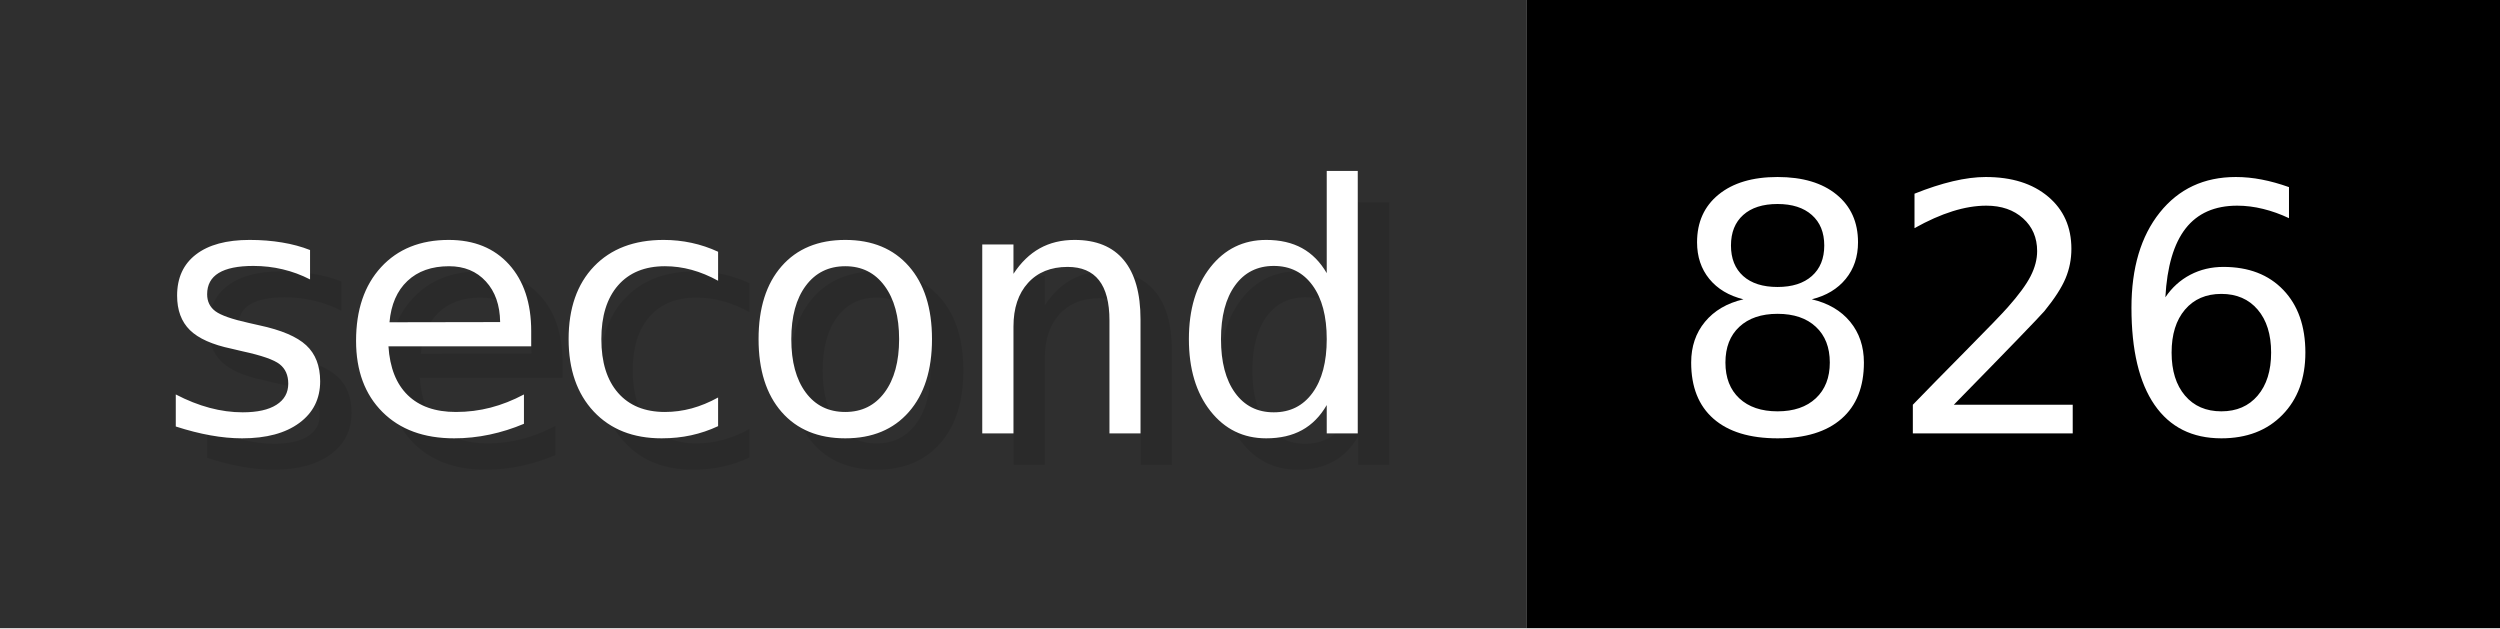
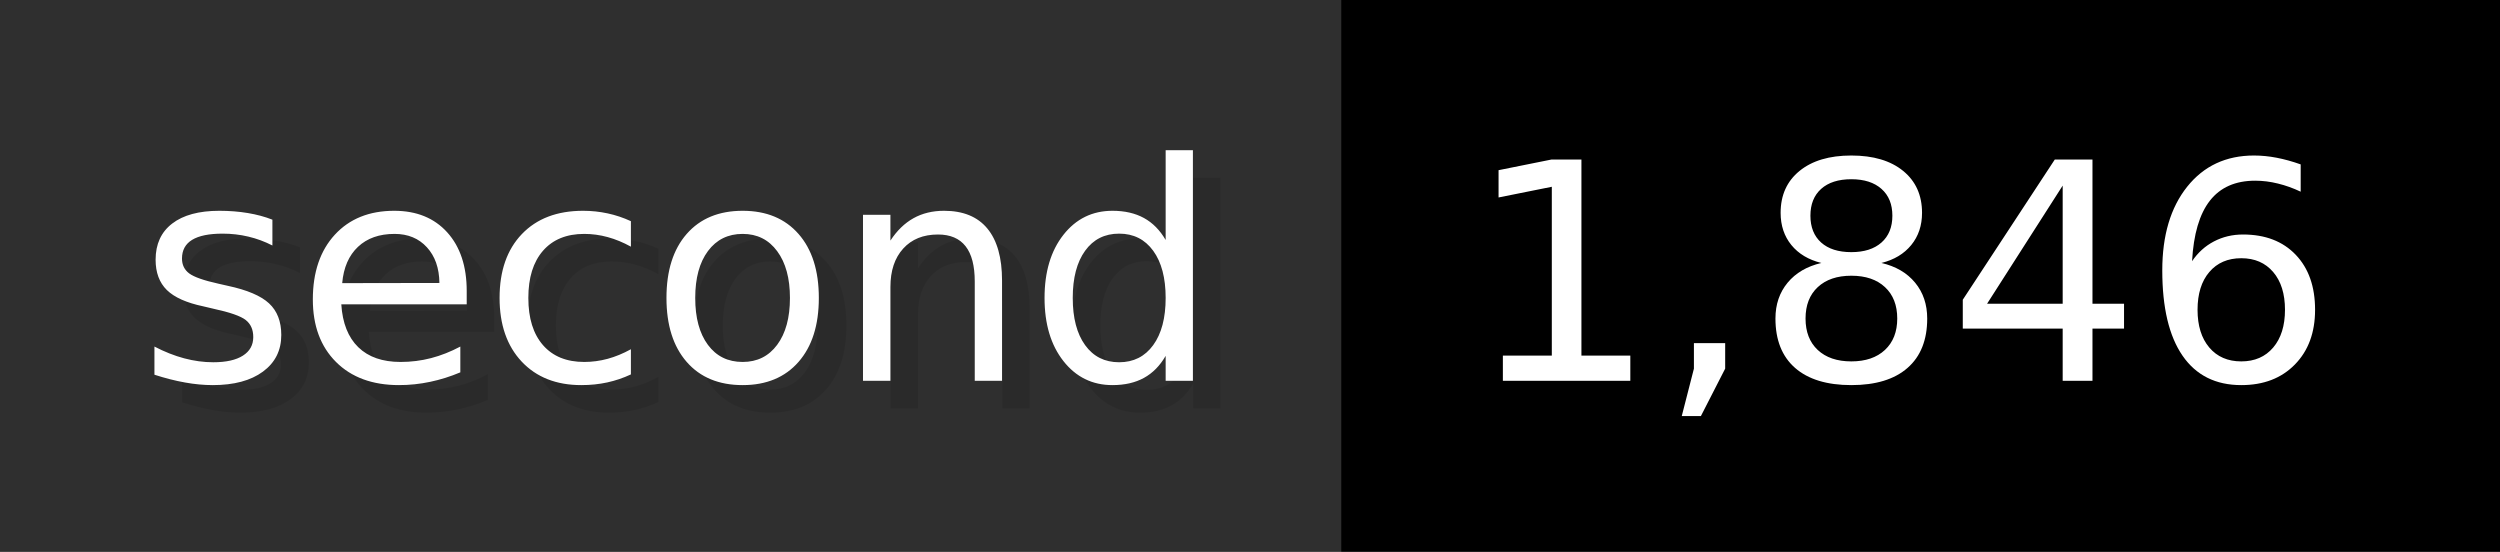
- <svg xmlns="http://www.w3.org/2000/svg" width="79.6" height="20" viewBox="0 0 796 200" role="img" aria-label="second: 826">
+ <svg xmlns="http://www.w3.org/2000/svg" width="90.6" height="20" viewBox="0 0 906 200" role="img" aria-label="second: 1,846">
  <g>
    <rect fill="#2F2F2F" width="486" height="200" />
-     <rect fill="#" x="486" width="310" height="200" />
+     <rect fill="#" x="486" width="420" height="200" />
  </g>
  <g aria-hidden="true" fill="#fff" text-anchor="start" font-family="Verdana,DejaVu Sans,sans-serif" font-size="110">
    <text x="60" y="148" textLength="386" fill="#000" opacity="0.1">second</text>
    <text x="50" y="138" textLength="386">second</text>
-     <text x="541" y="148" textLength="210" fill="#000" opacity="0.1">826</text>
-     <text x="531" y="138" textLength="210">826</text>
+     <text x="541" y="148" textLength="320" fill="#000" opacity="0.1">1,846</text>
+     <text x="531" y="138" textLength="320">1,846</text>
  </g>
</svg>
